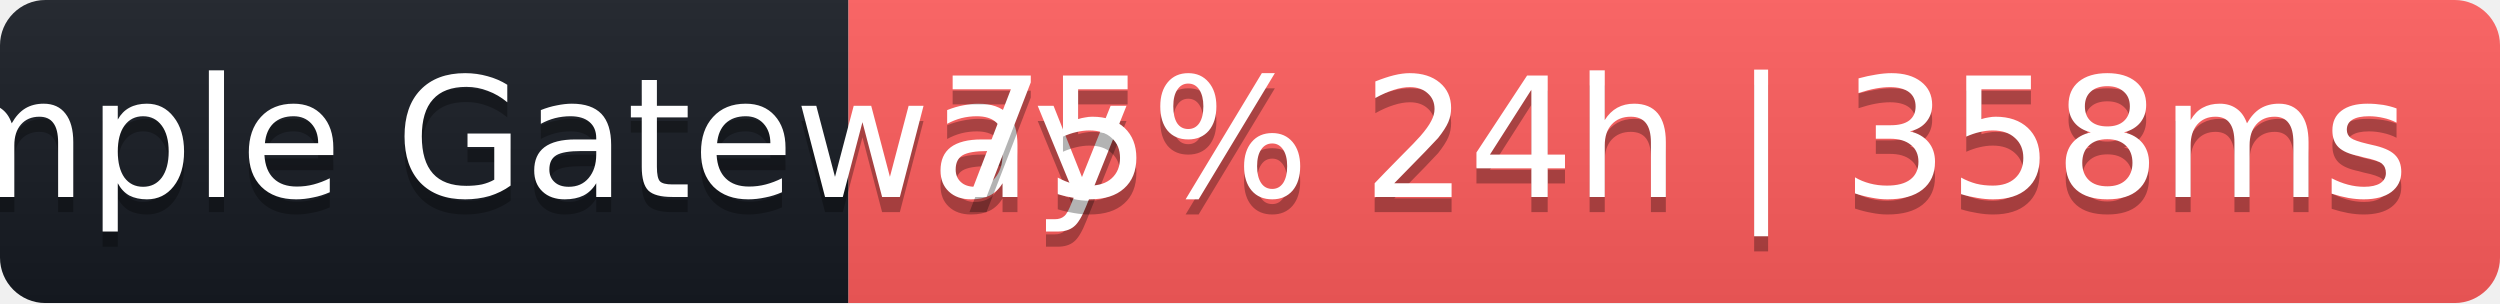
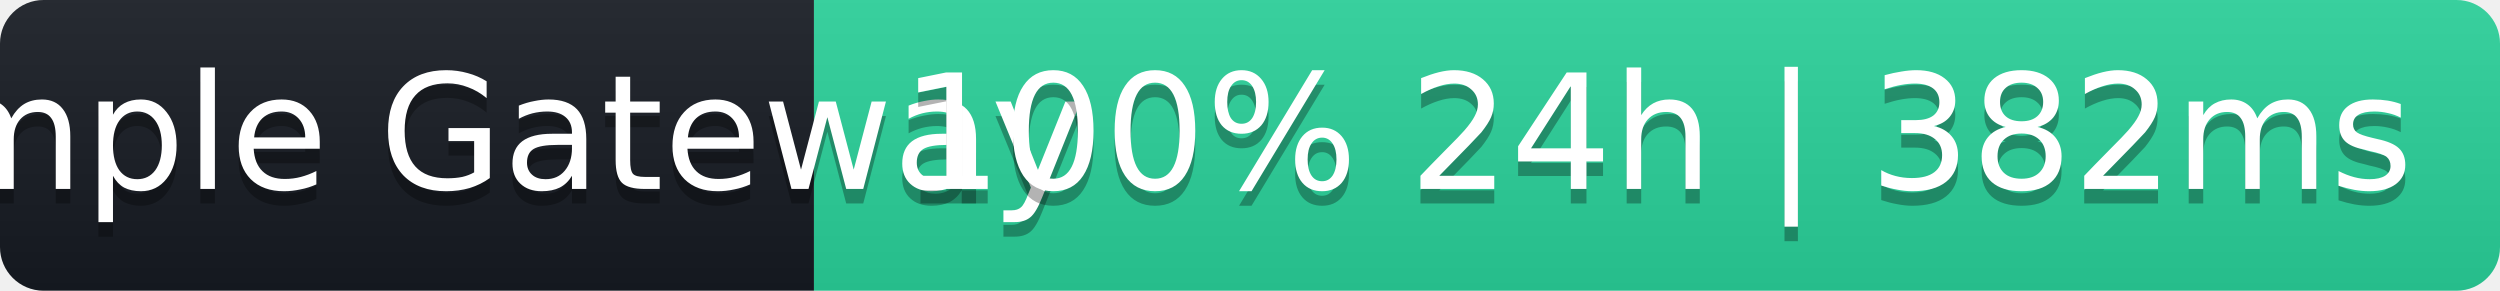
- <svg xmlns="http://www.w3.org/2000/svg" width="165" height="20" role="img" aria-label="Sample Gateway: 75% 24h | 358ms">
+ <svg xmlns="http://www.w3.org/2000/svg" width="172" height="20" role="img" aria-label="Sample Gateway: 100% 24h | 382ms">
  <linearGradient id="s" x2="0" y2="100%">
    <stop offset="0" stop-color="#bbb" stop-opacity=".1" />
    <stop offset="1" stop-opacity=".1" />
  </linearGradient>
  <clipPath id="r">
-     <rect width="165" height="20" rx="3" fill="#fff" />
+     <rect width="172" height="20" rx="3" fill="#fff" />
  </clipPath>
  <g clip-path="url(#r)">
    <rect width="56" height="20" fill="#161b22" />
-     <rect x="56" width="109" height="20" fill="#ff5c5c" />
-     <rect width="165" height="20" fill="url(#s)" />
+     <rect x="56" width="116" height="20" fill="#2ad39b" />
+     <rect width="172" height="20" fill="url(#s)" />
  </g>
  <g fill="#fff" text-anchor="middle" font-family="Verdana,Geneva,DejaVu Sans,sans-serif" font-size="11">
    <text x="28" y="14" fill="#000" fill-opacity=".3">Sample Gateway</text>
    <text x="28" y="13">Sample Gateway</text>
-     <text x="110.5" y="14" fill="#000" fill-opacity=".3">75% 24h | 358ms</text>
-     <text x="110.5" y="13">75% 24h | 358ms</text>
+     <text x="114" y="14" fill="#000" fill-opacity=".3">100% 24h | 382ms</text>
+     <text x="114" y="13">100% 24h | 382ms</text>
  </g>
</svg>
